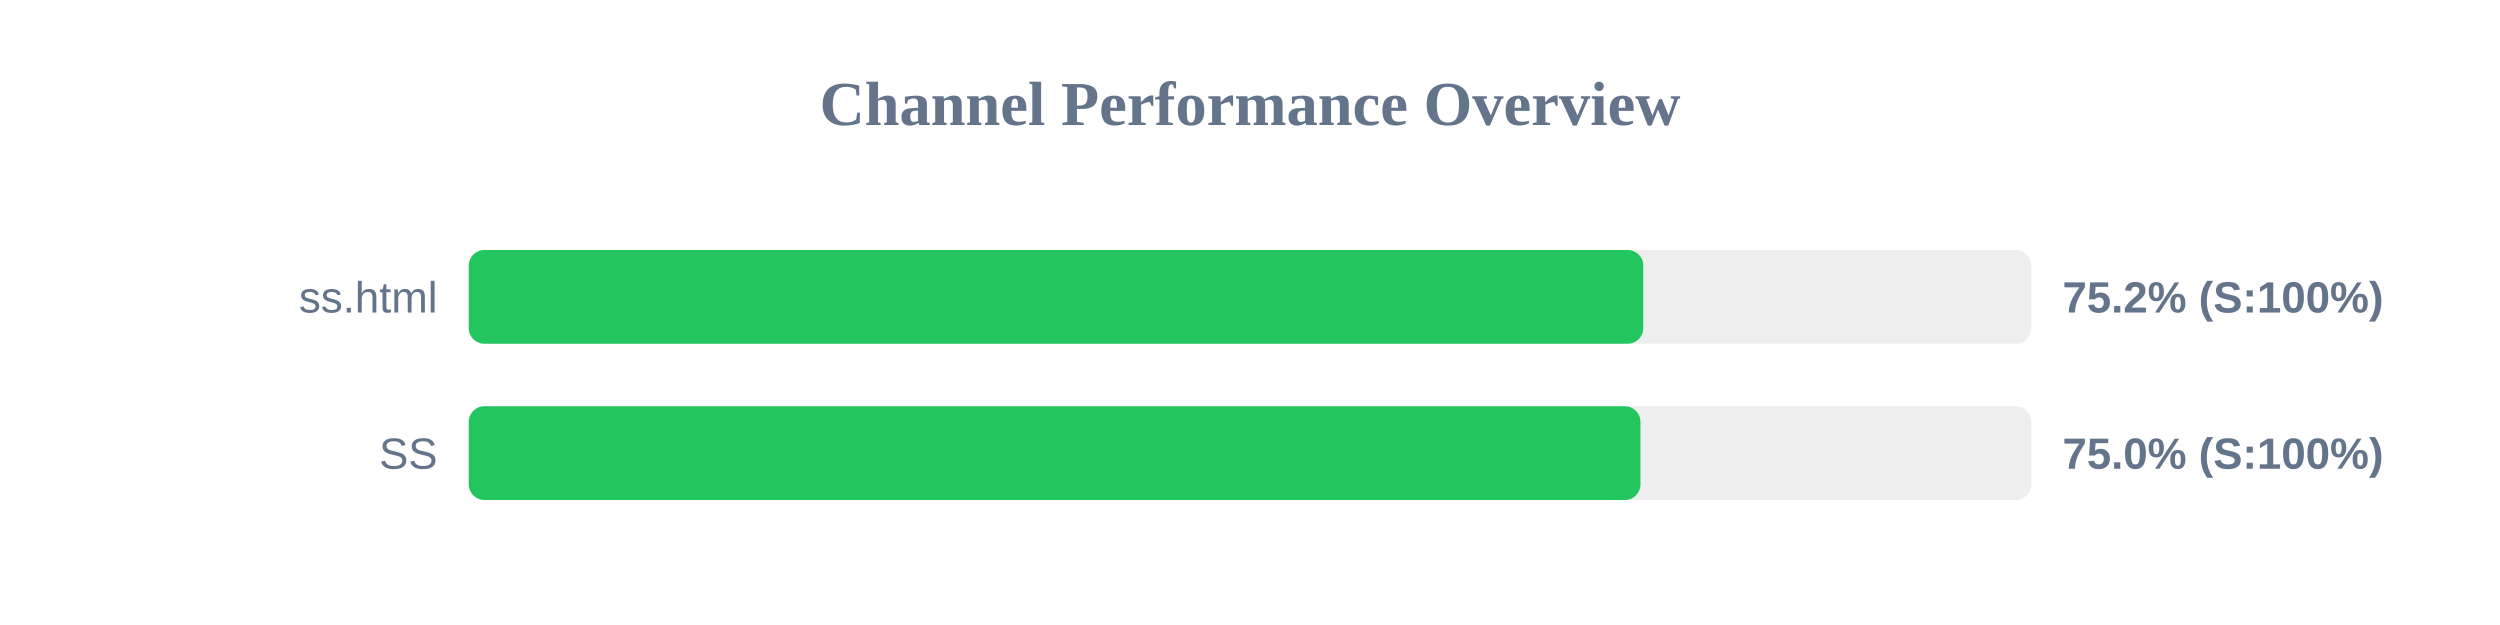
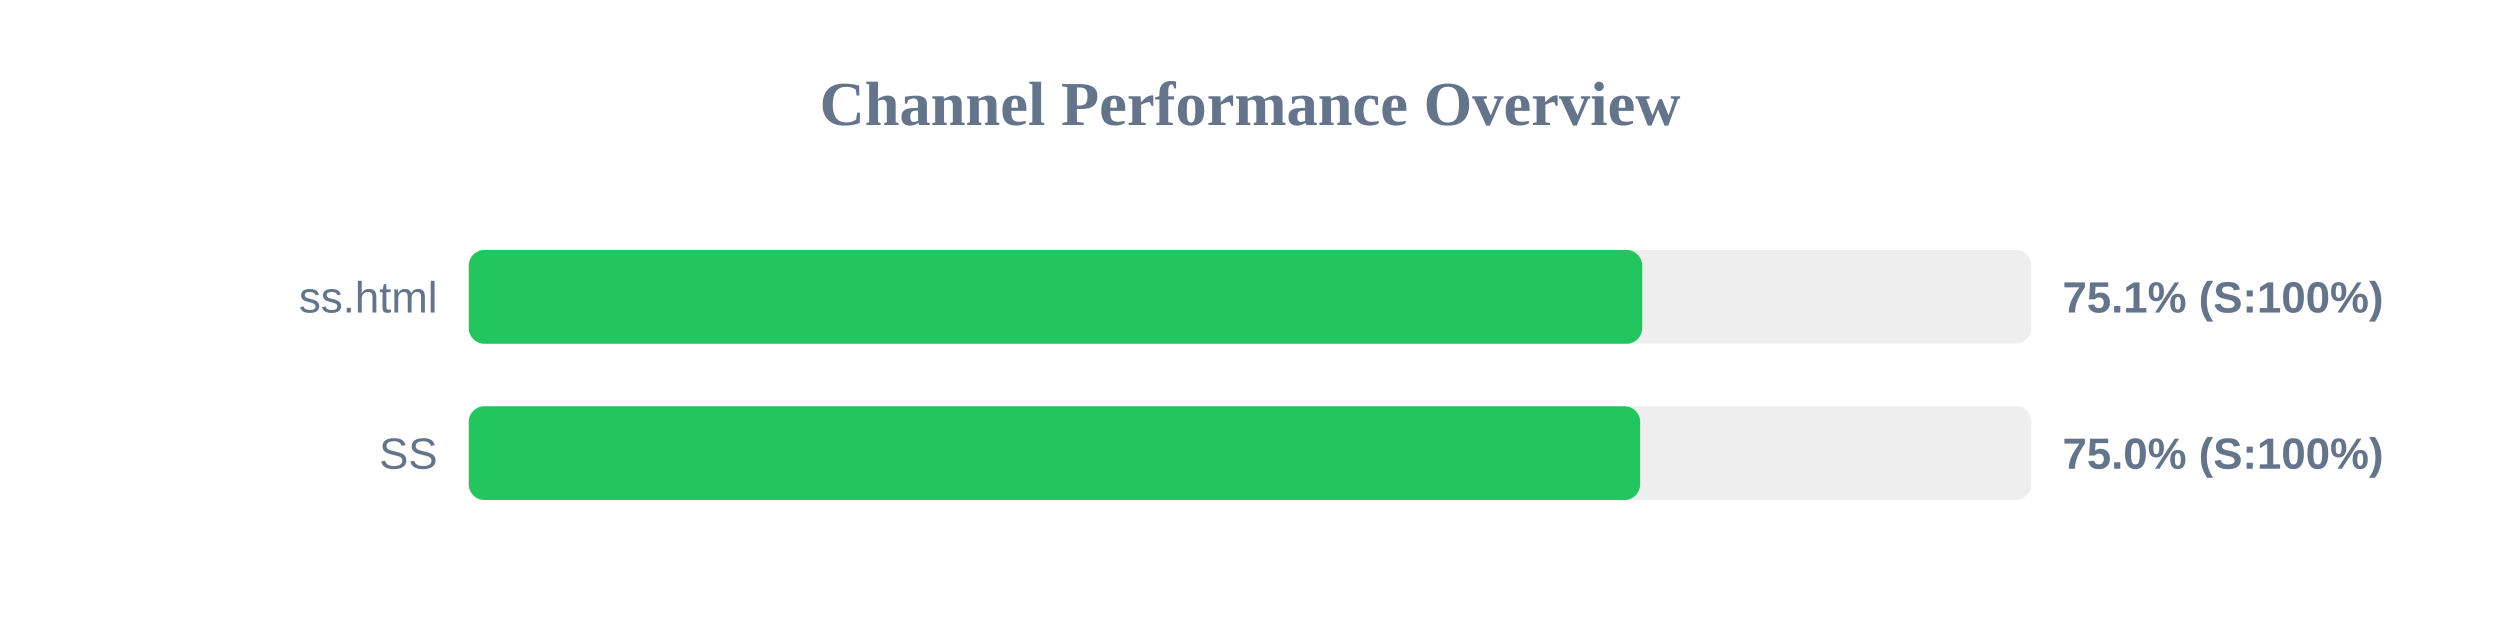
<svg xmlns="http://www.w3.org/2000/svg" width="800" height="200" version="1.1">
  <style>
        .row { font: 14px Arial; fill: #64748b; }
        .score { font: bold 14px Arial; fill: #64748b; }
    </style>
  <text x="400" y="40" text-anchor="middle" font-size="20px" font-weight="bold" fill="#64748b">Channel Performance Overview</text>
  <rect x="150" y="80" width="500" height="30" fill="#eee" rx="5" />
-   <rect x="150" y="80" width="375.85" height="30" fill="#22c55e" rx="5" />
+   <rect x="150" y="80" width="375.5" height="30" fill="#22c55e" rx="5" />
  <text x="140" y="100" text-anchor="end" class="row">ss.html</text>
-   <text x="660" y="100" text-anchor="start" class="score">75.2% (S:100%)</text>
+   <text x="660" y="100" text-anchor="start" class="score">75.1% (S:100%)</text>
  <rect x="150" y="130" width="500" height="30" fill="#eee" rx="5" />
-   <rect x="150" y="130" width="374.95" height="30" fill="#22c55e" rx="5" />
+   <rect x="150" y="130" width="374.85" height="30" fill="#22c55e" rx="5" />
  <text x="140" y="150" text-anchor="end" class="row">SS</text>
  <text x="660" y="150" text-anchor="start" class="score">75.0% (S:100%)</text>
</svg>
